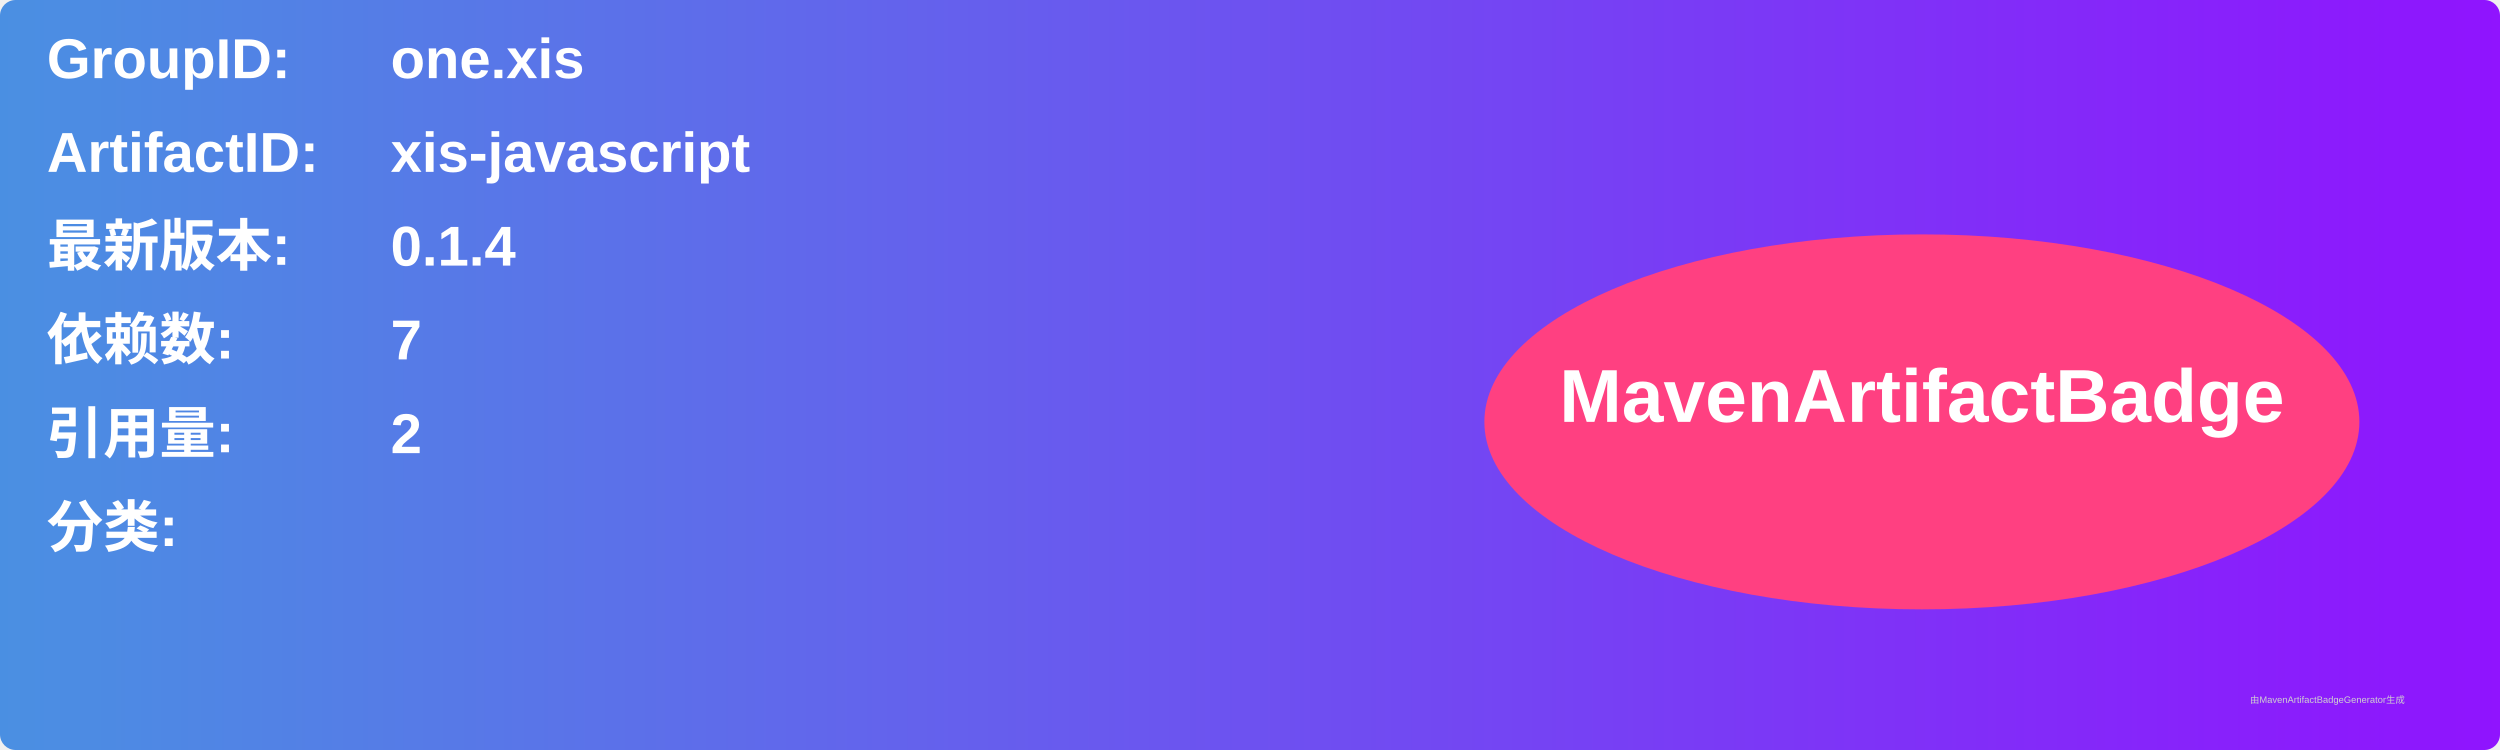
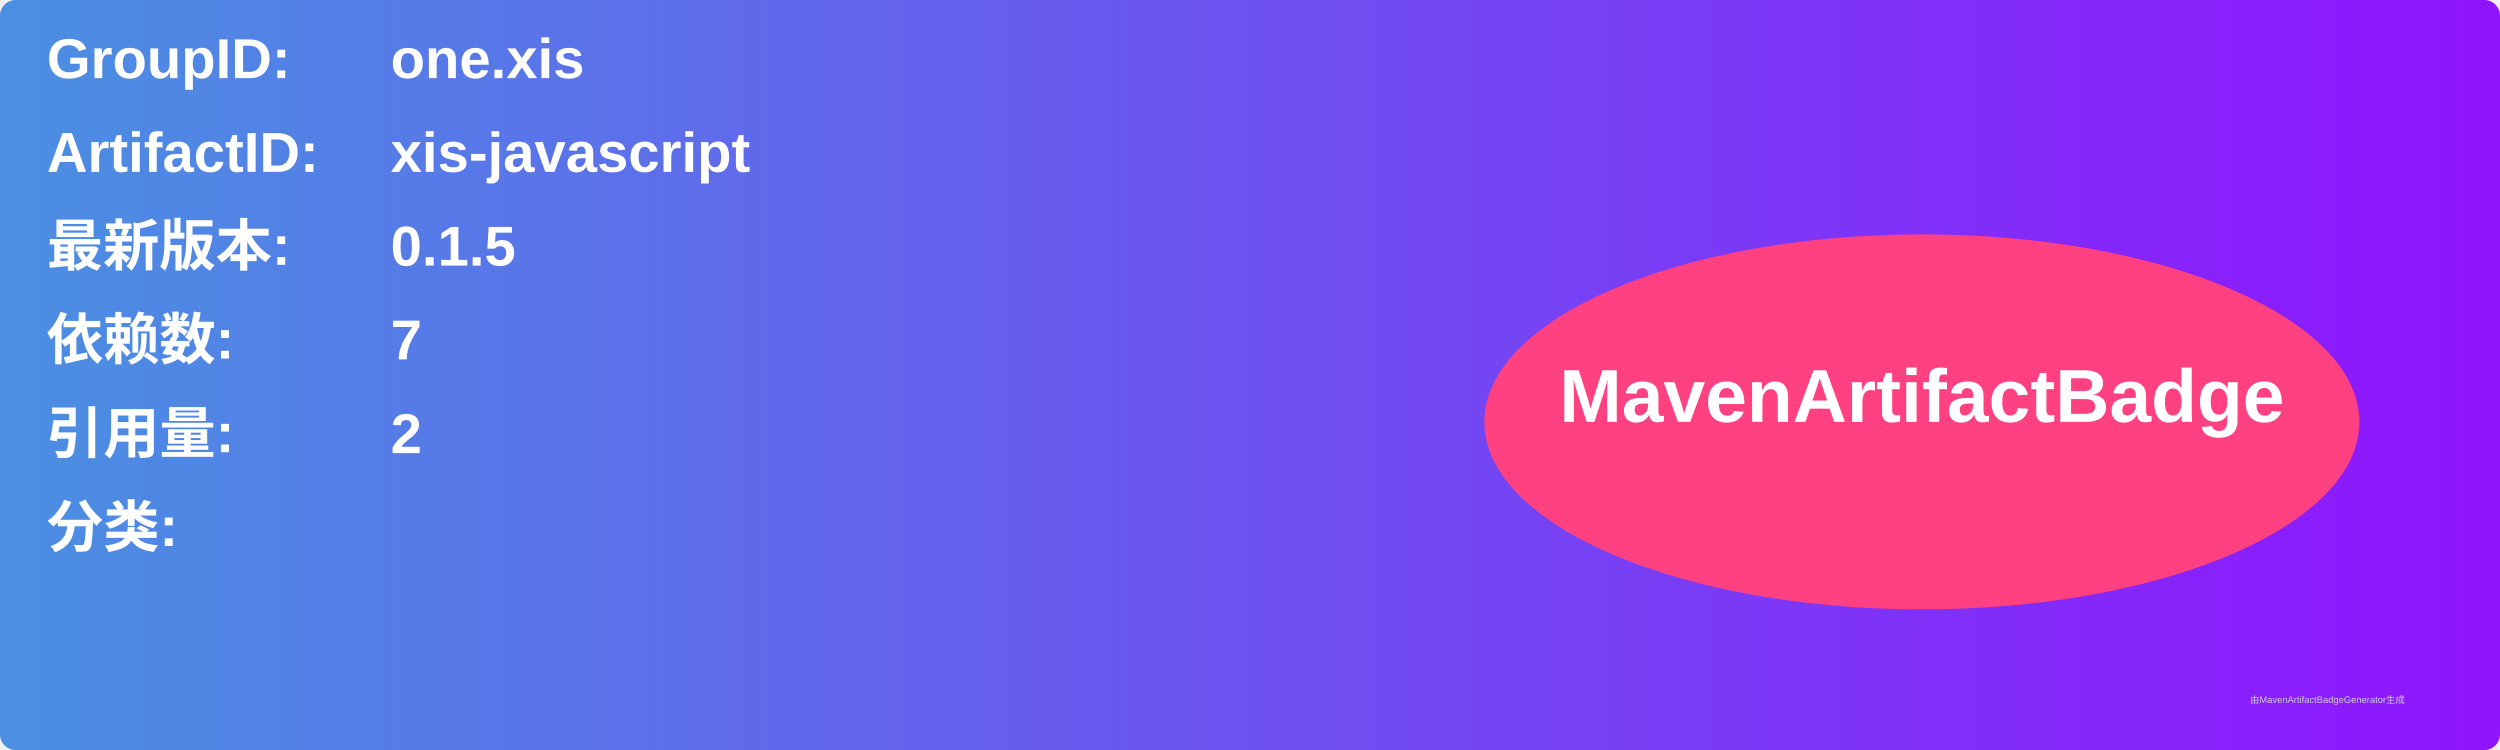
<svg xmlns="http://www.w3.org/2000/svg" width="800" height="240" viewBox="0 0 800 240">
  <linearGradient id="grad" x1="0%" y1="0%" x2="100%" y2="0%">
    <stop offset="0%" stop-color="#4a90e2" />
    <stop offset="100%" stop-color="#9013fe" />
  </linearGradient>
  <rect width="100%" height="100%" rx="5" ry="5" fill="url(#grad)" />
  <g transform="translate(15, 15)">
    <text x="0" y="10" font-family="Arial" font-size="18" fill="white" font-weight="bold" width="260">GroupID:</text>
    <text x="110" y="10" font-family="Arial" font-size="18" fill="white" font-weight="bold" width="460">one.xis</text>
    <text x="0" y="40" font-family="Arial" font-size="18" fill="white" font-weight="bold" width="260">ArtifactID:</text>
    <text x="110" y="40" font-family="Arial" font-size="18" fill="white" font-weight="bold" width="460">xis-javascript</text>
    <text x="0" y="70" font-family="Arial" font-size="18" fill="white" font-weight="bold">最新版本:</text>
    <text x="110" y="70" font-family="Arial" font-size="18" fill="white" font-weight="bold">
-       <tspan font-weight="bold">0.1.4</tspan>
+       <tspan font-weight="bold">0.1.5</tspan>
    </text>
    <text x="0" y="100" font-family="Arial" font-size="18" fill="white" font-weight="bold">依赖数: </text>
    <text x="110" y="100" font-family="Arial" font-size="18" fill="white">
      <tspan font-weight="bold">7</tspan>
    </text>
    <text x="0" y="130" font-family="Arial" font-size="18" fill="white" font-weight="bold">引用量: </text>
    <text x="110" y="130" font-family="Arial" font-size="18" fill="white">
      <tspan font-weight="bold">2</tspan>
    </text>
    <text x="0" y="160" font-family="Arial" font-size="18" fill="white" font-weight="bold">分类:</text>
    <text x="10" y="190" font-family="Arial" font-size="10" fill="white">
      <tspan font-weight="bold" />
    </text>
    <ellipse cx="600" cy="120" rx="140" ry="60" fill="#ff4081" />
    <text x="600" y="120" text-anchor="middle" font-family="Arial" font-size="24" fill="white" font-weight="bold">MavenArtifactBadge</text>
  </g>
  <text x="720" y="225" font-family="Arial" font-size="3" fill="#d0d0d0">由MavenArtifactBadgeGenerator生成</text>
</svg>
